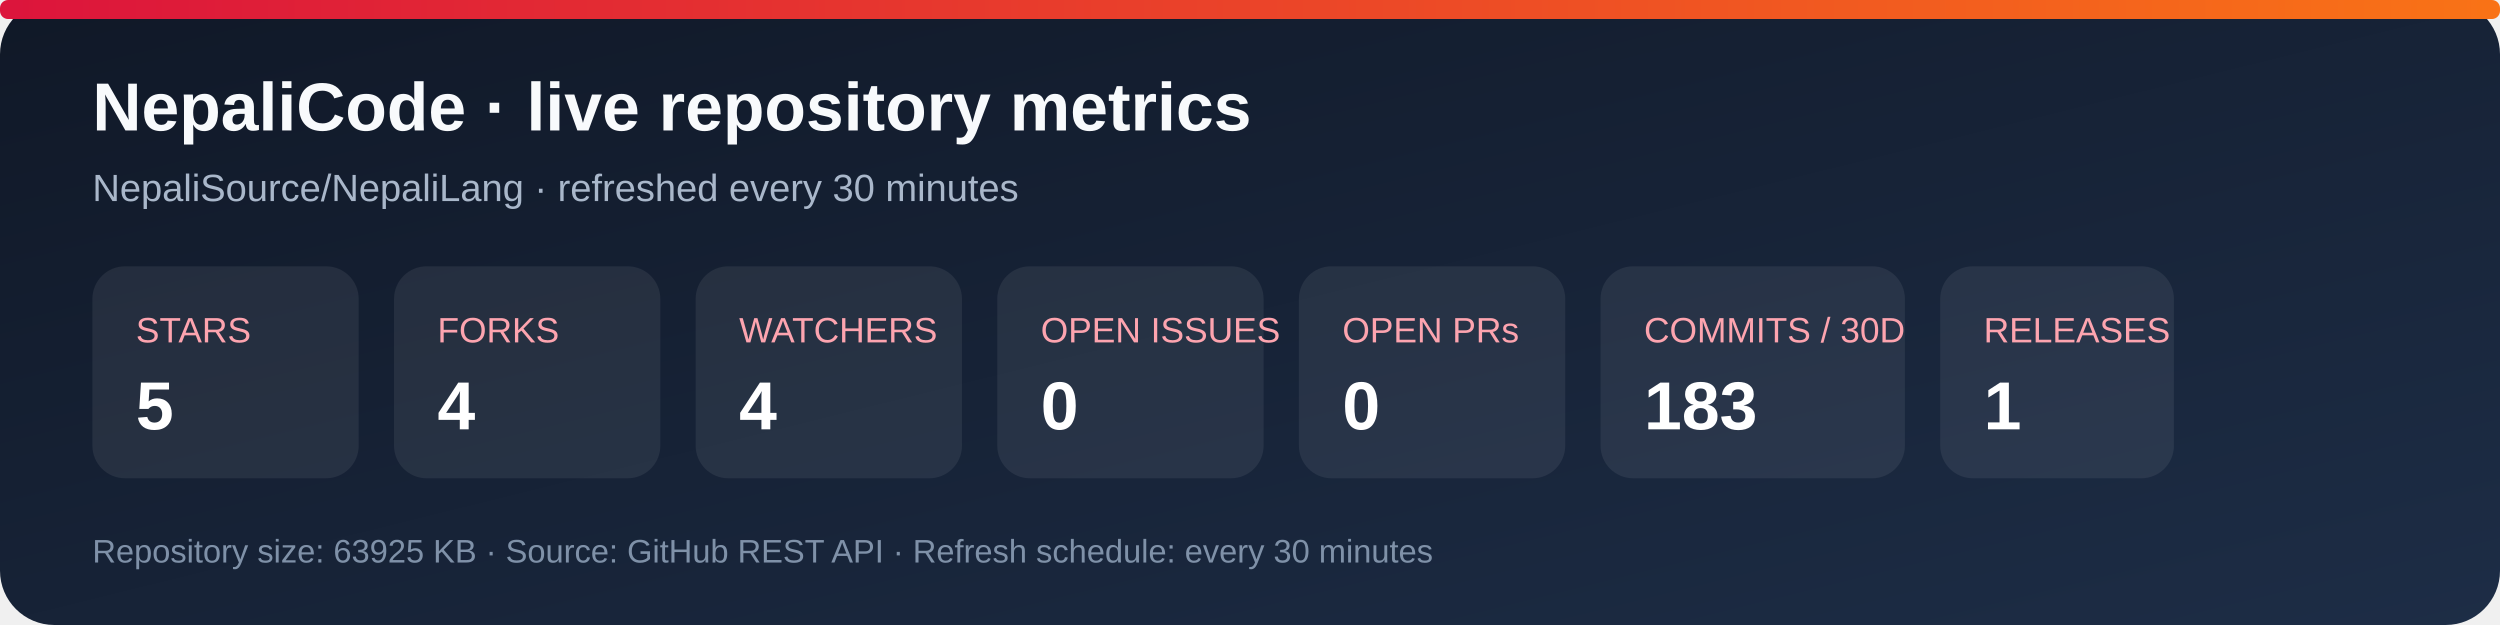
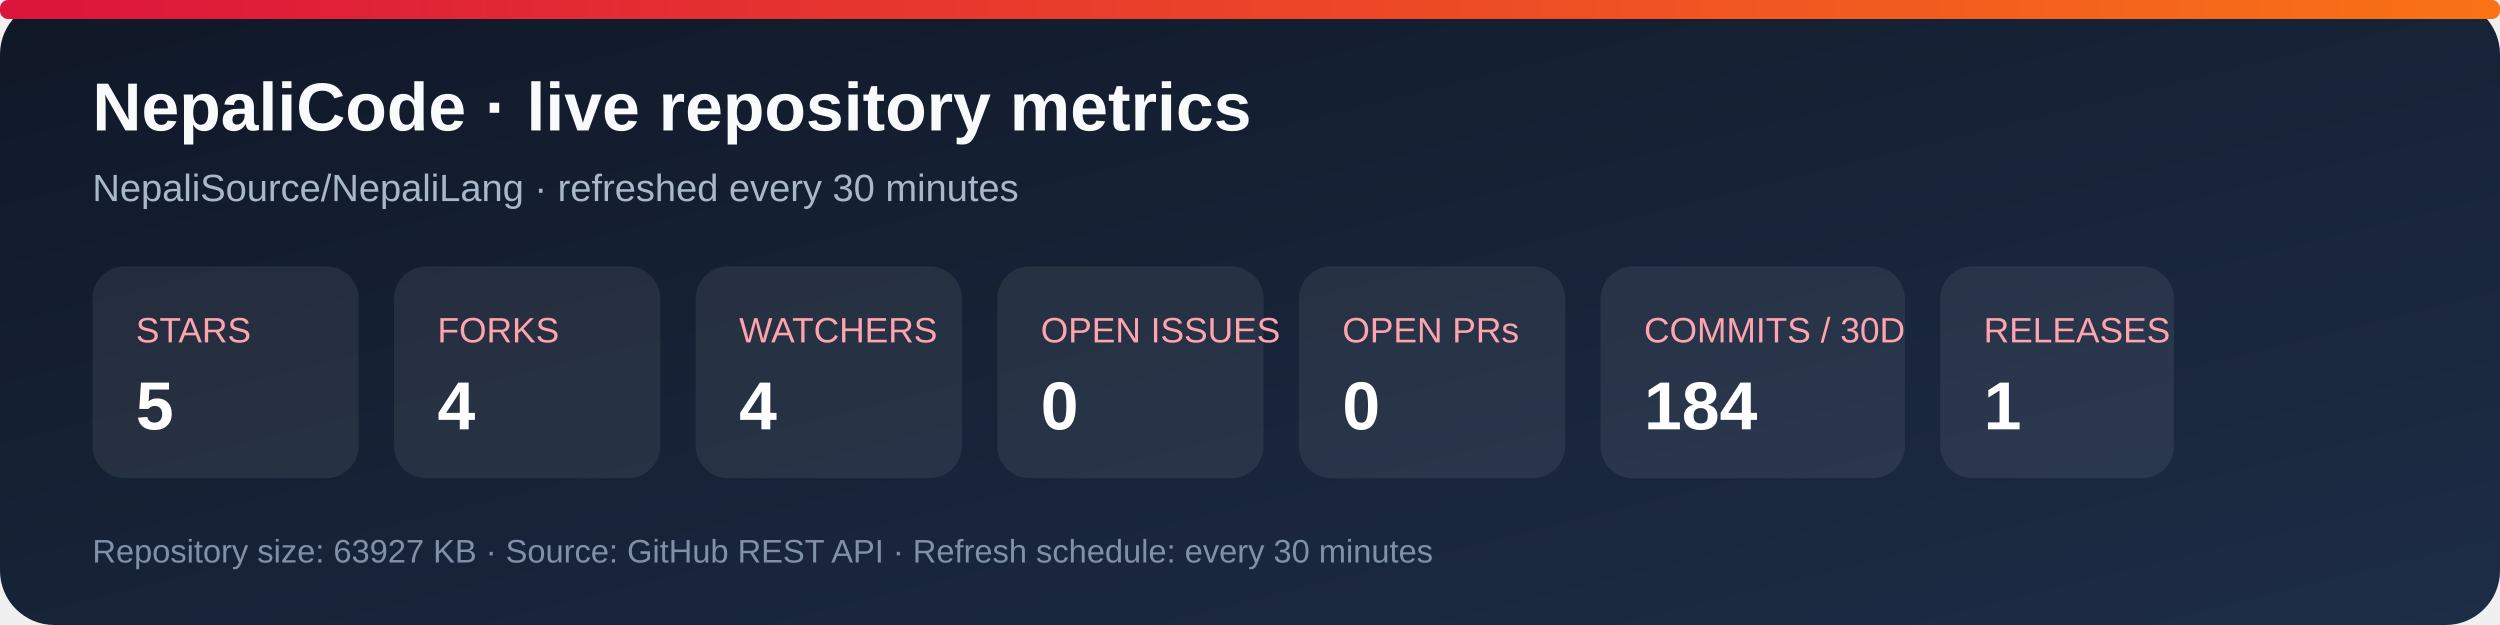
<svg xmlns="http://www.w3.org/2000/svg" width="920" height="230" viewBox="0 0 920 230" role="img" aria-labelledby="title desc">
  <defs>
    <linearGradient id="bg" x1="0" y1="0" x2="1" y2="1">
      <stop stop-color="#101827" />
      <stop offset="1" stop-color="#1d2d46" />
    </linearGradient>
    <linearGradient id="accent" x1="0" y1="0" x2="1" y2="0">
      <stop stop-color="#dc143c" />
      <stop offset="1" stop-color="#f97316" />
    </linearGradient>
  </defs>
  <rect width="920" height="230" rx="20" fill="url(#bg)" />
  <rect x="0" y="0" width="920" height="7" rx="3" fill="url(#accent)" />
  <text x="34" y="48" fill="#f8fafc" font-family="Arial, sans-serif" font-size="25" font-weight="700">NepaliCode · live repository metrics</text>
  <text x="34" y="74" fill="#a9b7ca" font-family="Arial, sans-serif" font-size="14">NepaliSource/NepaliLang · refreshed every 30 minutes</text>
  <g font-family="Arial, sans-serif">
    <rect x="34" y="98" width="98" height="78" rx="12" fill="#ffffff12" />
    <text x="50" y="126" fill="#fda4af" font-size="13">STARS</text>
    <text x="50" y="158" fill="#fff" font-size="25" font-weight="700">5</text>
    <rect x="145" y="98" width="98" height="78" rx="12" fill="#ffffff12" />
    <text x="161" y="126" fill="#fda4af" font-size="13">FORKS</text>
    <text x="161" y="158" fill="#fff" font-size="25" font-weight="700">4</text>
    <rect x="256" y="98" width="98" height="78" rx="12" fill="#ffffff12" />
    <text x="272" y="126" fill="#fda4af" font-size="13">WATCHERS</text>
    <text x="272" y="158" fill="#fff" font-size="25" font-weight="700">4</text>
    <rect x="367" y="98" width="98" height="78" rx="12" fill="#ffffff12" />
    <text x="383" y="126" fill="#fda4af" font-size="13">OPEN ISSUES</text>
    <text x="383" y="158" fill="#fff" font-size="25" font-weight="700">0</text>
    <rect x="478" y="98" width="98" height="78" rx="12" fill="#ffffff12" />
    <text x="494" y="126" fill="#fda4af" font-size="13">OPEN PRs</text>
    <text x="494" y="158" fill="#fff" font-size="25" font-weight="700">0</text>
    <rect x="589" y="98" width="112" height="78" rx="12" fill="#ffffff12" />
    <text x="605" y="126" fill="#fda4af" font-size="13">COMMITS / 30D</text>
-     <text x="605" y="158" fill="#fff" font-size="25" font-weight="700">183</text>
+     <text x="605" y="158" fill="#fff" font-size="25" font-weight="700">184</text>
    <rect x="714" y="98" width="86" height="78" rx="12" fill="#ffffff12" />
    <text x="730" y="126" fill="#fda4af" font-size="13">RELEASES</text>
    <text x="730" y="158" fill="#fff" font-size="25" font-weight="700">1</text>
  </g>
-   <text x="34" y="207" fill="#7f91a8" font-family="Arial, sans-serif" font-size="12">Repository size: 63925 KB · Source: GitHub REST API · Refresh schedule: every 30 minutes</text>
+   <text x="34" y="207" fill="#7f91a8" font-family="Arial, sans-serif" font-size="12">Repository size: 63927 KB · Source: GitHub REST API · Refresh schedule: every 30 minutes</text>
</svg>
